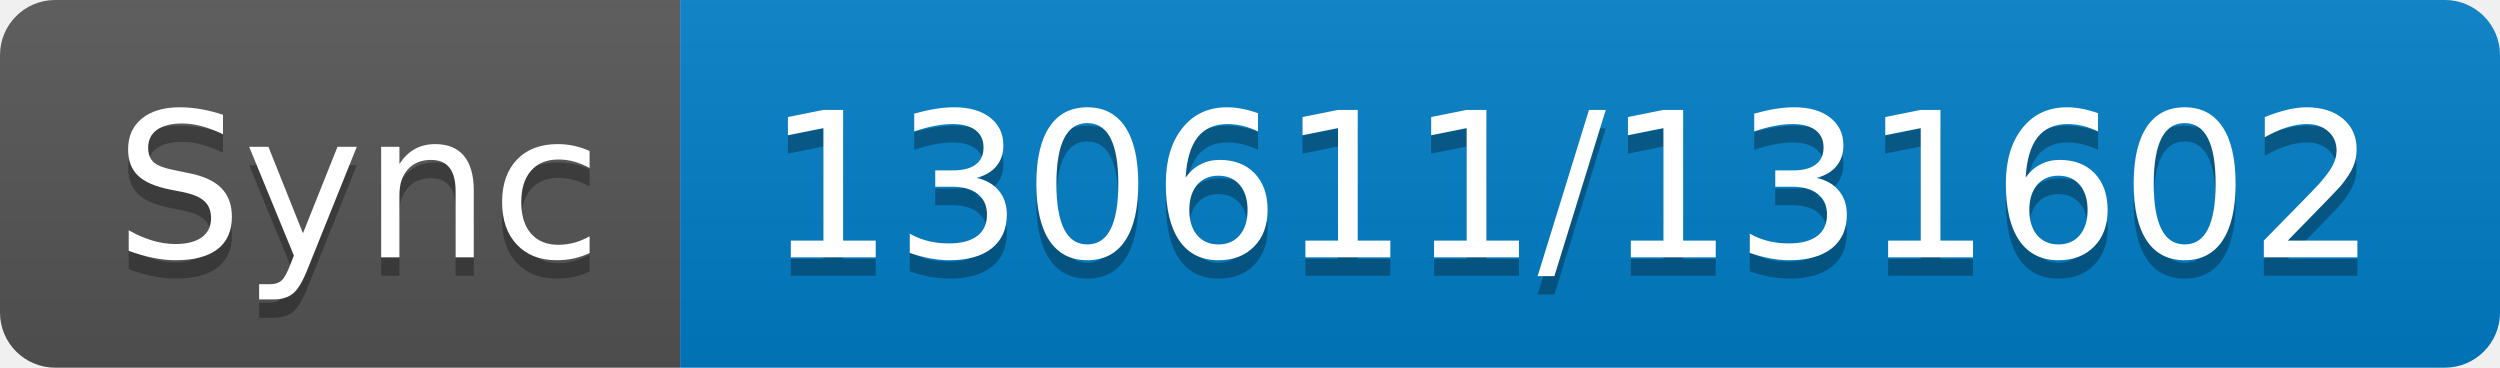
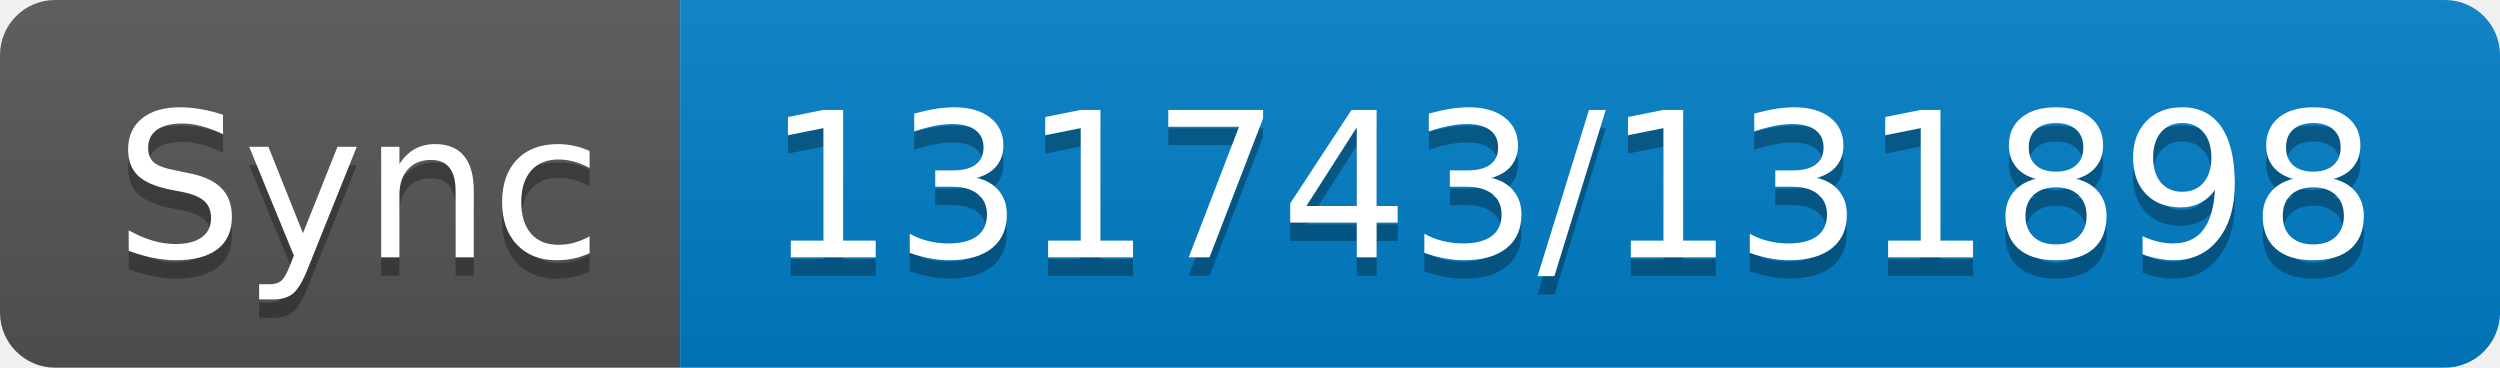
- <svg xmlns="http://www.w3.org/2000/svg" width="136" height="20" role="img" aria-label="Sync: 130611/131602">
+ <svg xmlns="http://www.w3.org/2000/svg" width="136" height="20" role="img" aria-label="Sync: 131743/131898">
  <linearGradient id="s" x2="0" y2="100%">
    <stop offset="0" stop-color="#bbb" stop-opacity=".1" />
    <stop offset="1" stop-opacity=".1" />
  </linearGradient>
  <clipPath id="r">
    <rect width="136" height="20" rx="3" fill="#fff" />
  </clipPath>
  <g clip-path="url(#r)">
    <rect width="37" height="20" fill="#555" />
    <rect x="37" width="99" height="20" fill="#007ec6" />
    <rect width="136" height="20" fill="url(#s)" />
  </g>
  <g fill="#fff" text-anchor="middle" font-family="Verdana,Geneva,DejaVu Sans,sans-serif" text-rendering="geometricPrecision" font-size="110">
    <text aria-hidden="true" x="195" y="150" fill="#010101" fill-opacity=".3" transform="scale(.1)" textLength="270">Sync</text>
    <text x="195" y="140" transform="scale(.1)" fill="#fff" textLength="270">Sync</text>
-     <text aria-hidden="true" x="855" y="150" fill="#010101" fill-opacity=".3" transform="scale(.1)" textLength="890">130611/131602</text>
-     <text x="855" y="140" transform="scale(.1)" fill="#fff" textLength="890">130611/131602</text>
+     <text aria-hidden="true" x="855" y="150" fill="#010101" fill-opacity=".3" transform="scale(.1)" textLength="890">131743/131898</text>
+     <text x="855" y="140" transform="scale(.1)" fill="#fff" textLength="890">131743/131898</text>
  </g>
</svg>
